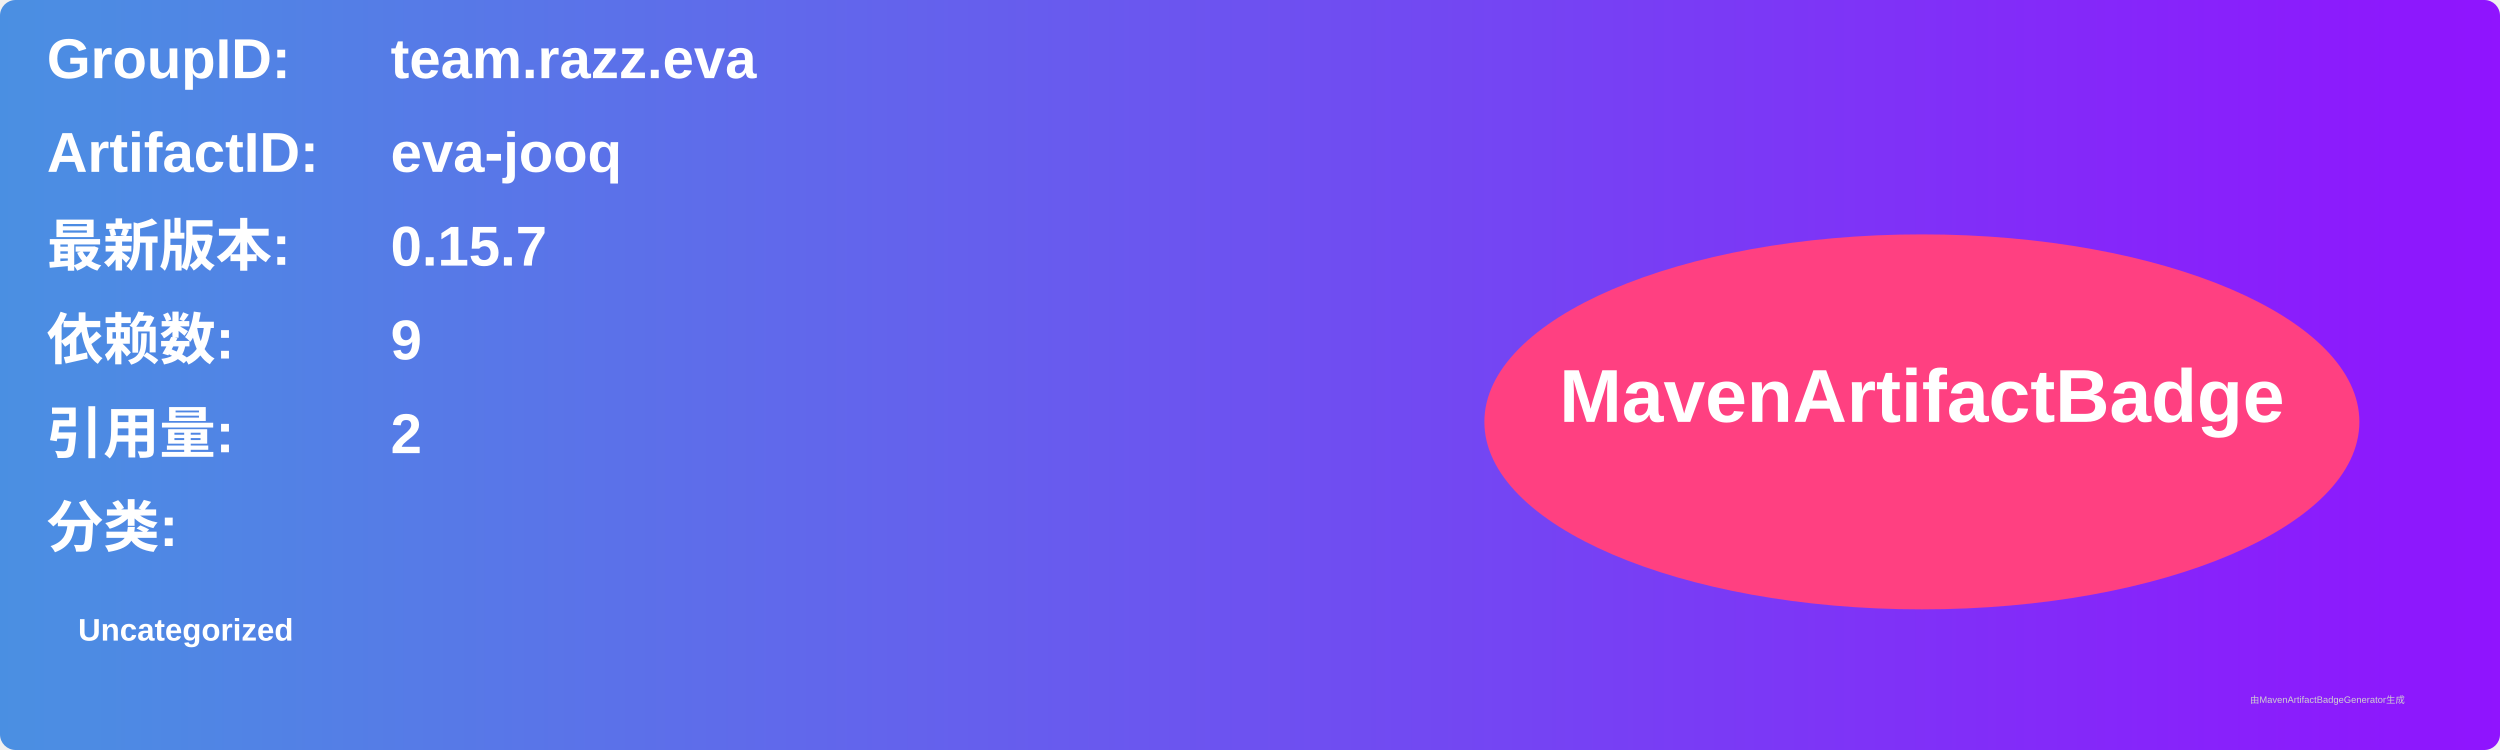
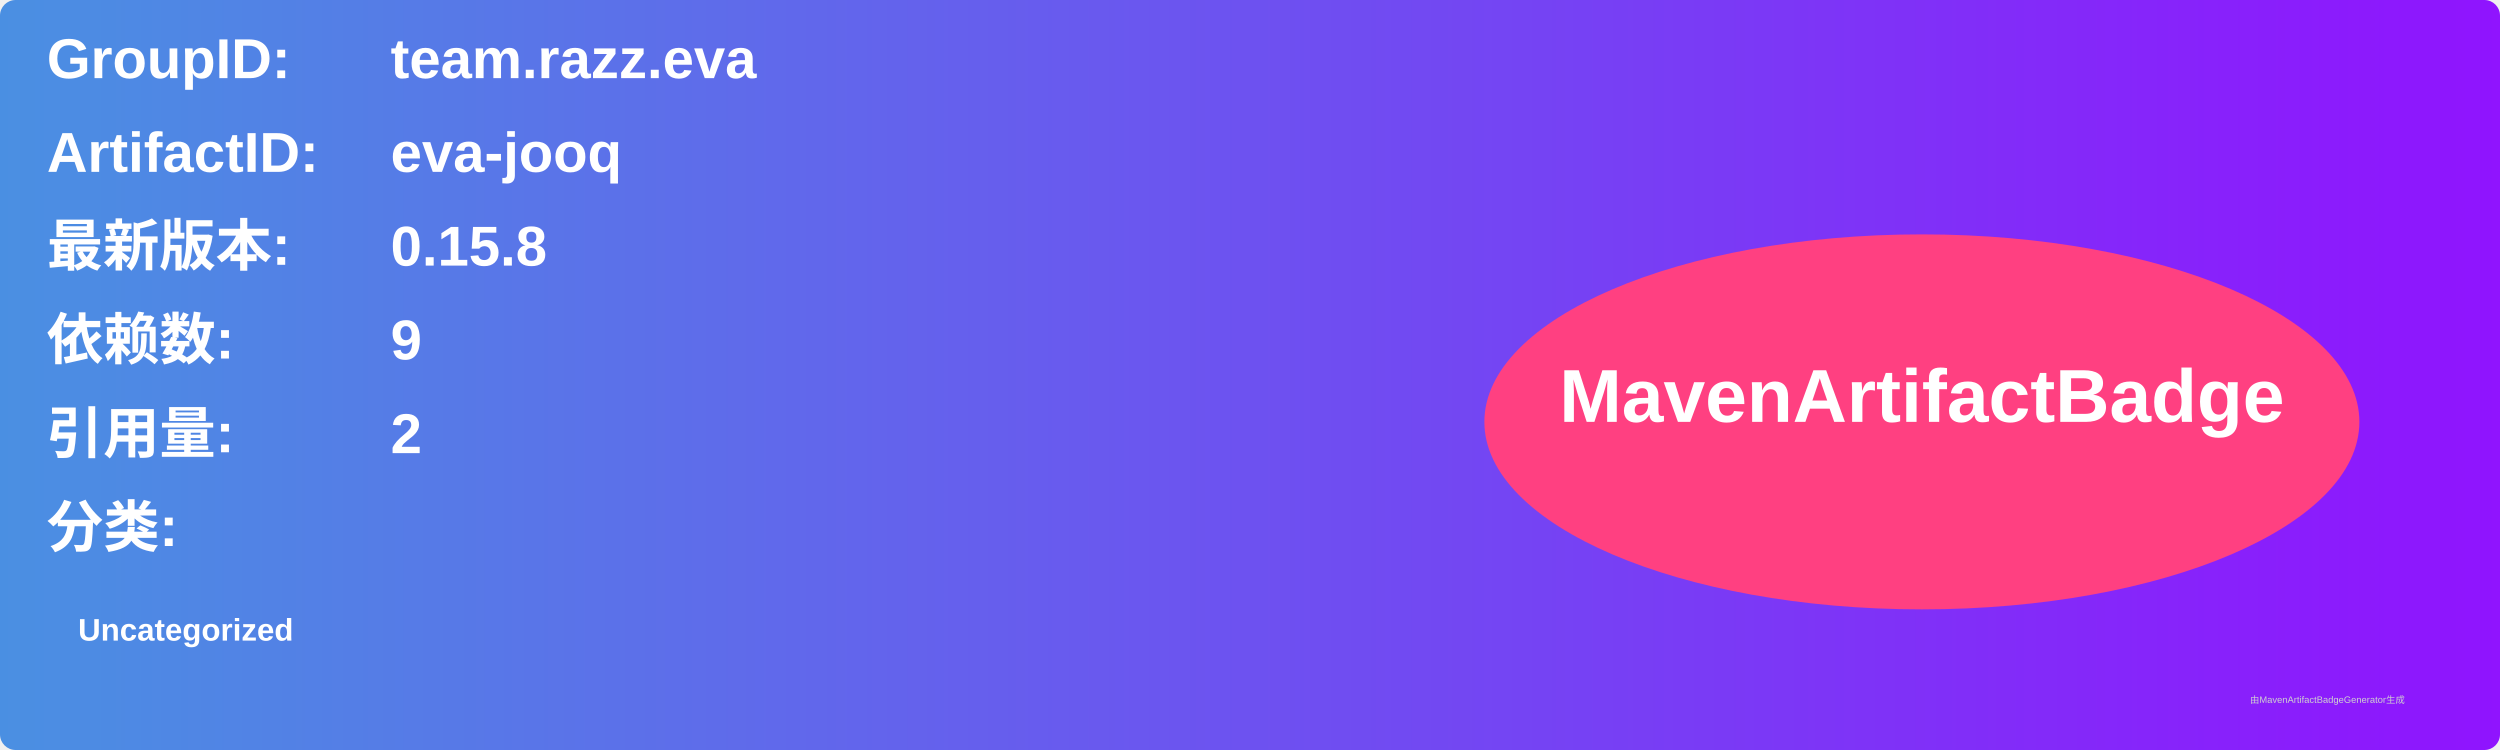
<svg xmlns="http://www.w3.org/2000/svg" width="800" height="240" viewBox="0 0 800 240">
  <linearGradient id="grad" x1="0%" y1="0%" x2="100%" y2="0%">
    <stop offset="0%" stop-color="#4a90e2" />
    <stop offset="100%" stop-color="#9013fe" />
  </linearGradient>
  <rect width="100%" height="100%" rx="5" ry="5" fill="url(#grad)" />
  <g transform="translate(15, 15)">
    <text x="0" y="10" font-family="Arial" font-size="18" fill="white" font-weight="bold" width="260">GroupID:</text>
    <text x="110" y="10" font-family="Arial" font-size="18" fill="white" font-weight="bold" width="460">team.razz.eva</text>
    <text x="0" y="40" font-family="Arial" font-size="18" fill="white" font-weight="bold" width="260">ArtifactID:</text>
    <text x="110" y="40" font-family="Arial" font-size="18" fill="white" font-weight="bold" width="460">eva-jooq</text>
    <text x="0" y="70" font-family="Arial" font-size="18" fill="white" font-weight="bold">最新版本:</text>
    <text x="110" y="70" font-family="Arial" font-size="18" fill="white" font-weight="bold">
-       <tspan font-weight="bold">0.15.7</tspan>
+       <tspan font-weight="bold">0.15.8</tspan>
    </text>
    <text x="0" y="100" font-family="Arial" font-size="18" fill="white" font-weight="bold">依赖数: </text>
    <text x="110" y="100" font-family="Arial" font-size="18" fill="white">
      <tspan font-weight="bold">9</tspan>
    </text>
    <text x="0" y="130" font-family="Arial" font-size="18" fill="white" font-weight="bold">引用量: </text>
    <text x="110" y="130" font-family="Arial" font-size="18" fill="white">
      <tspan font-weight="bold">2</tspan>
    </text>
    <text x="0" y="160" font-family="Arial" font-size="18" fill="white" font-weight="bold">分类:</text>
    <text x="10" y="190" font-family="Arial" font-size="10" fill="white">
      <tspan font-weight="bold">Uncategorized</tspan>
    </text>
    <ellipse cx="600" cy="120" rx="140" ry="60" fill="#ff4081" />
    <text x="600" y="120" text-anchor="middle" font-family="Arial" font-size="24" fill="white" font-weight="bold">MavenArtifactBadge</text>
  </g>
  <text x="720" y="225" font-family="Arial" font-size="3" fill="#d0d0d0">由MavenArtifactBadgeGenerator生成</text>
</svg>
